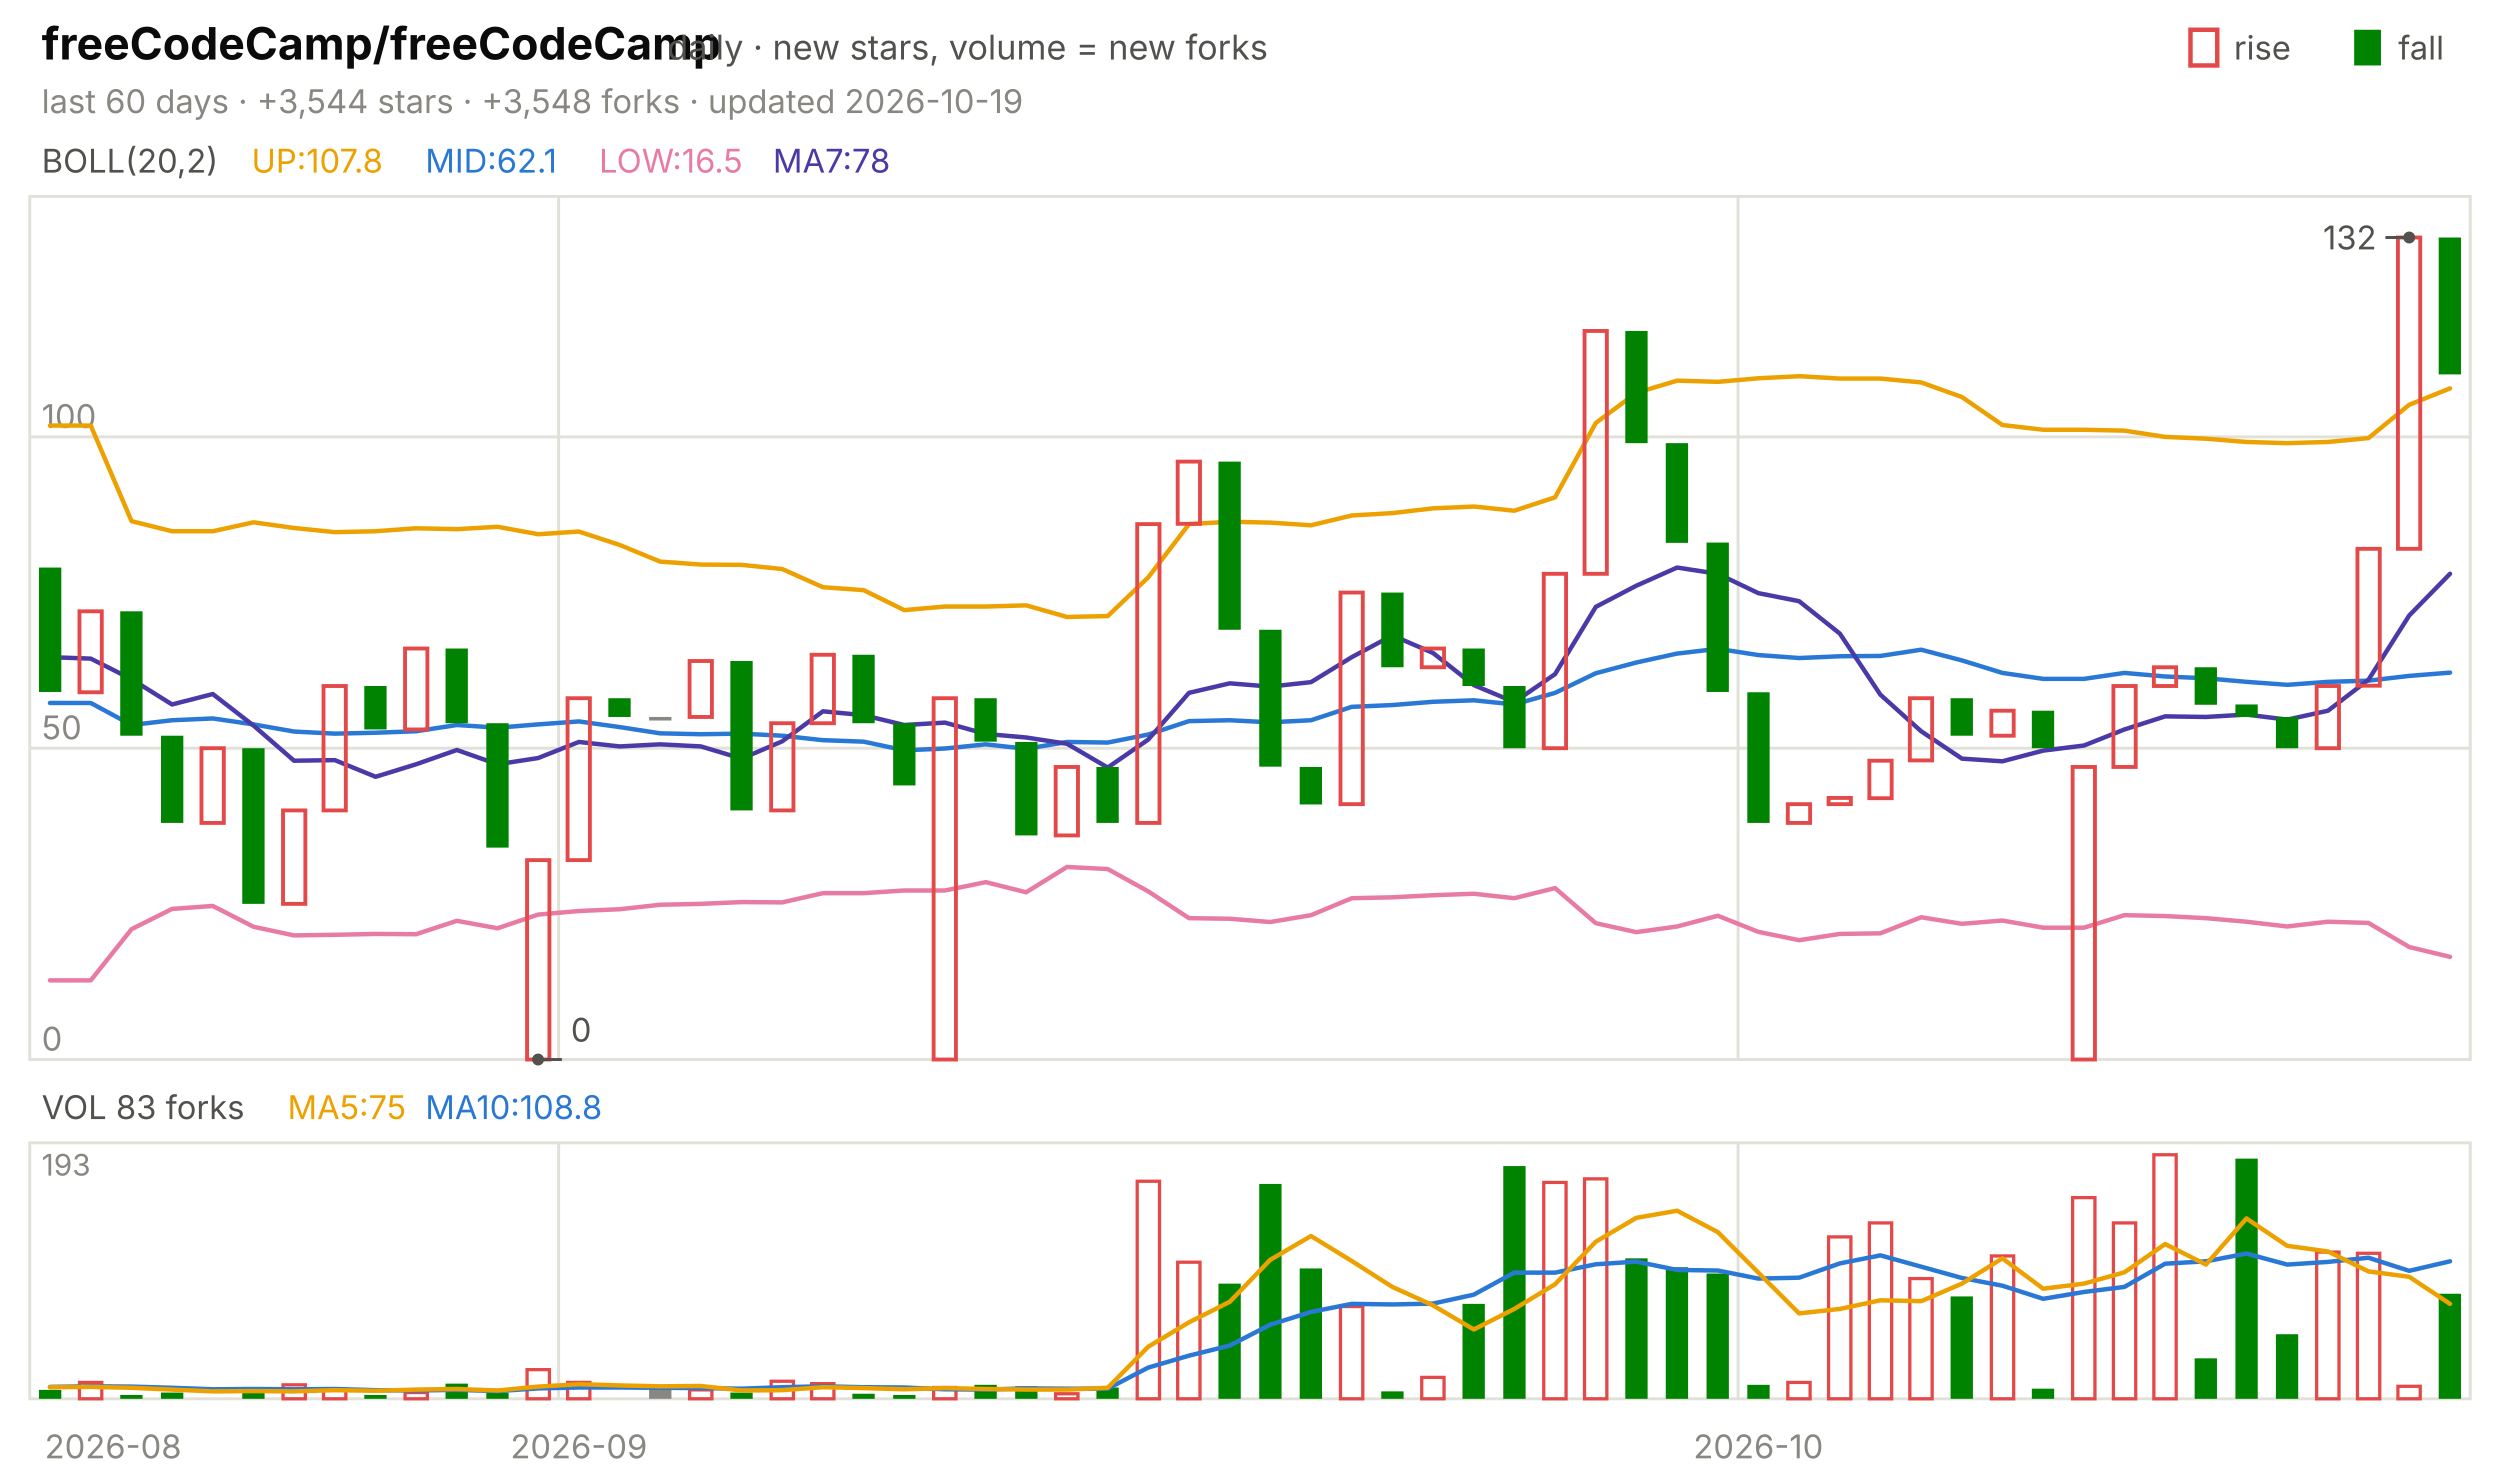
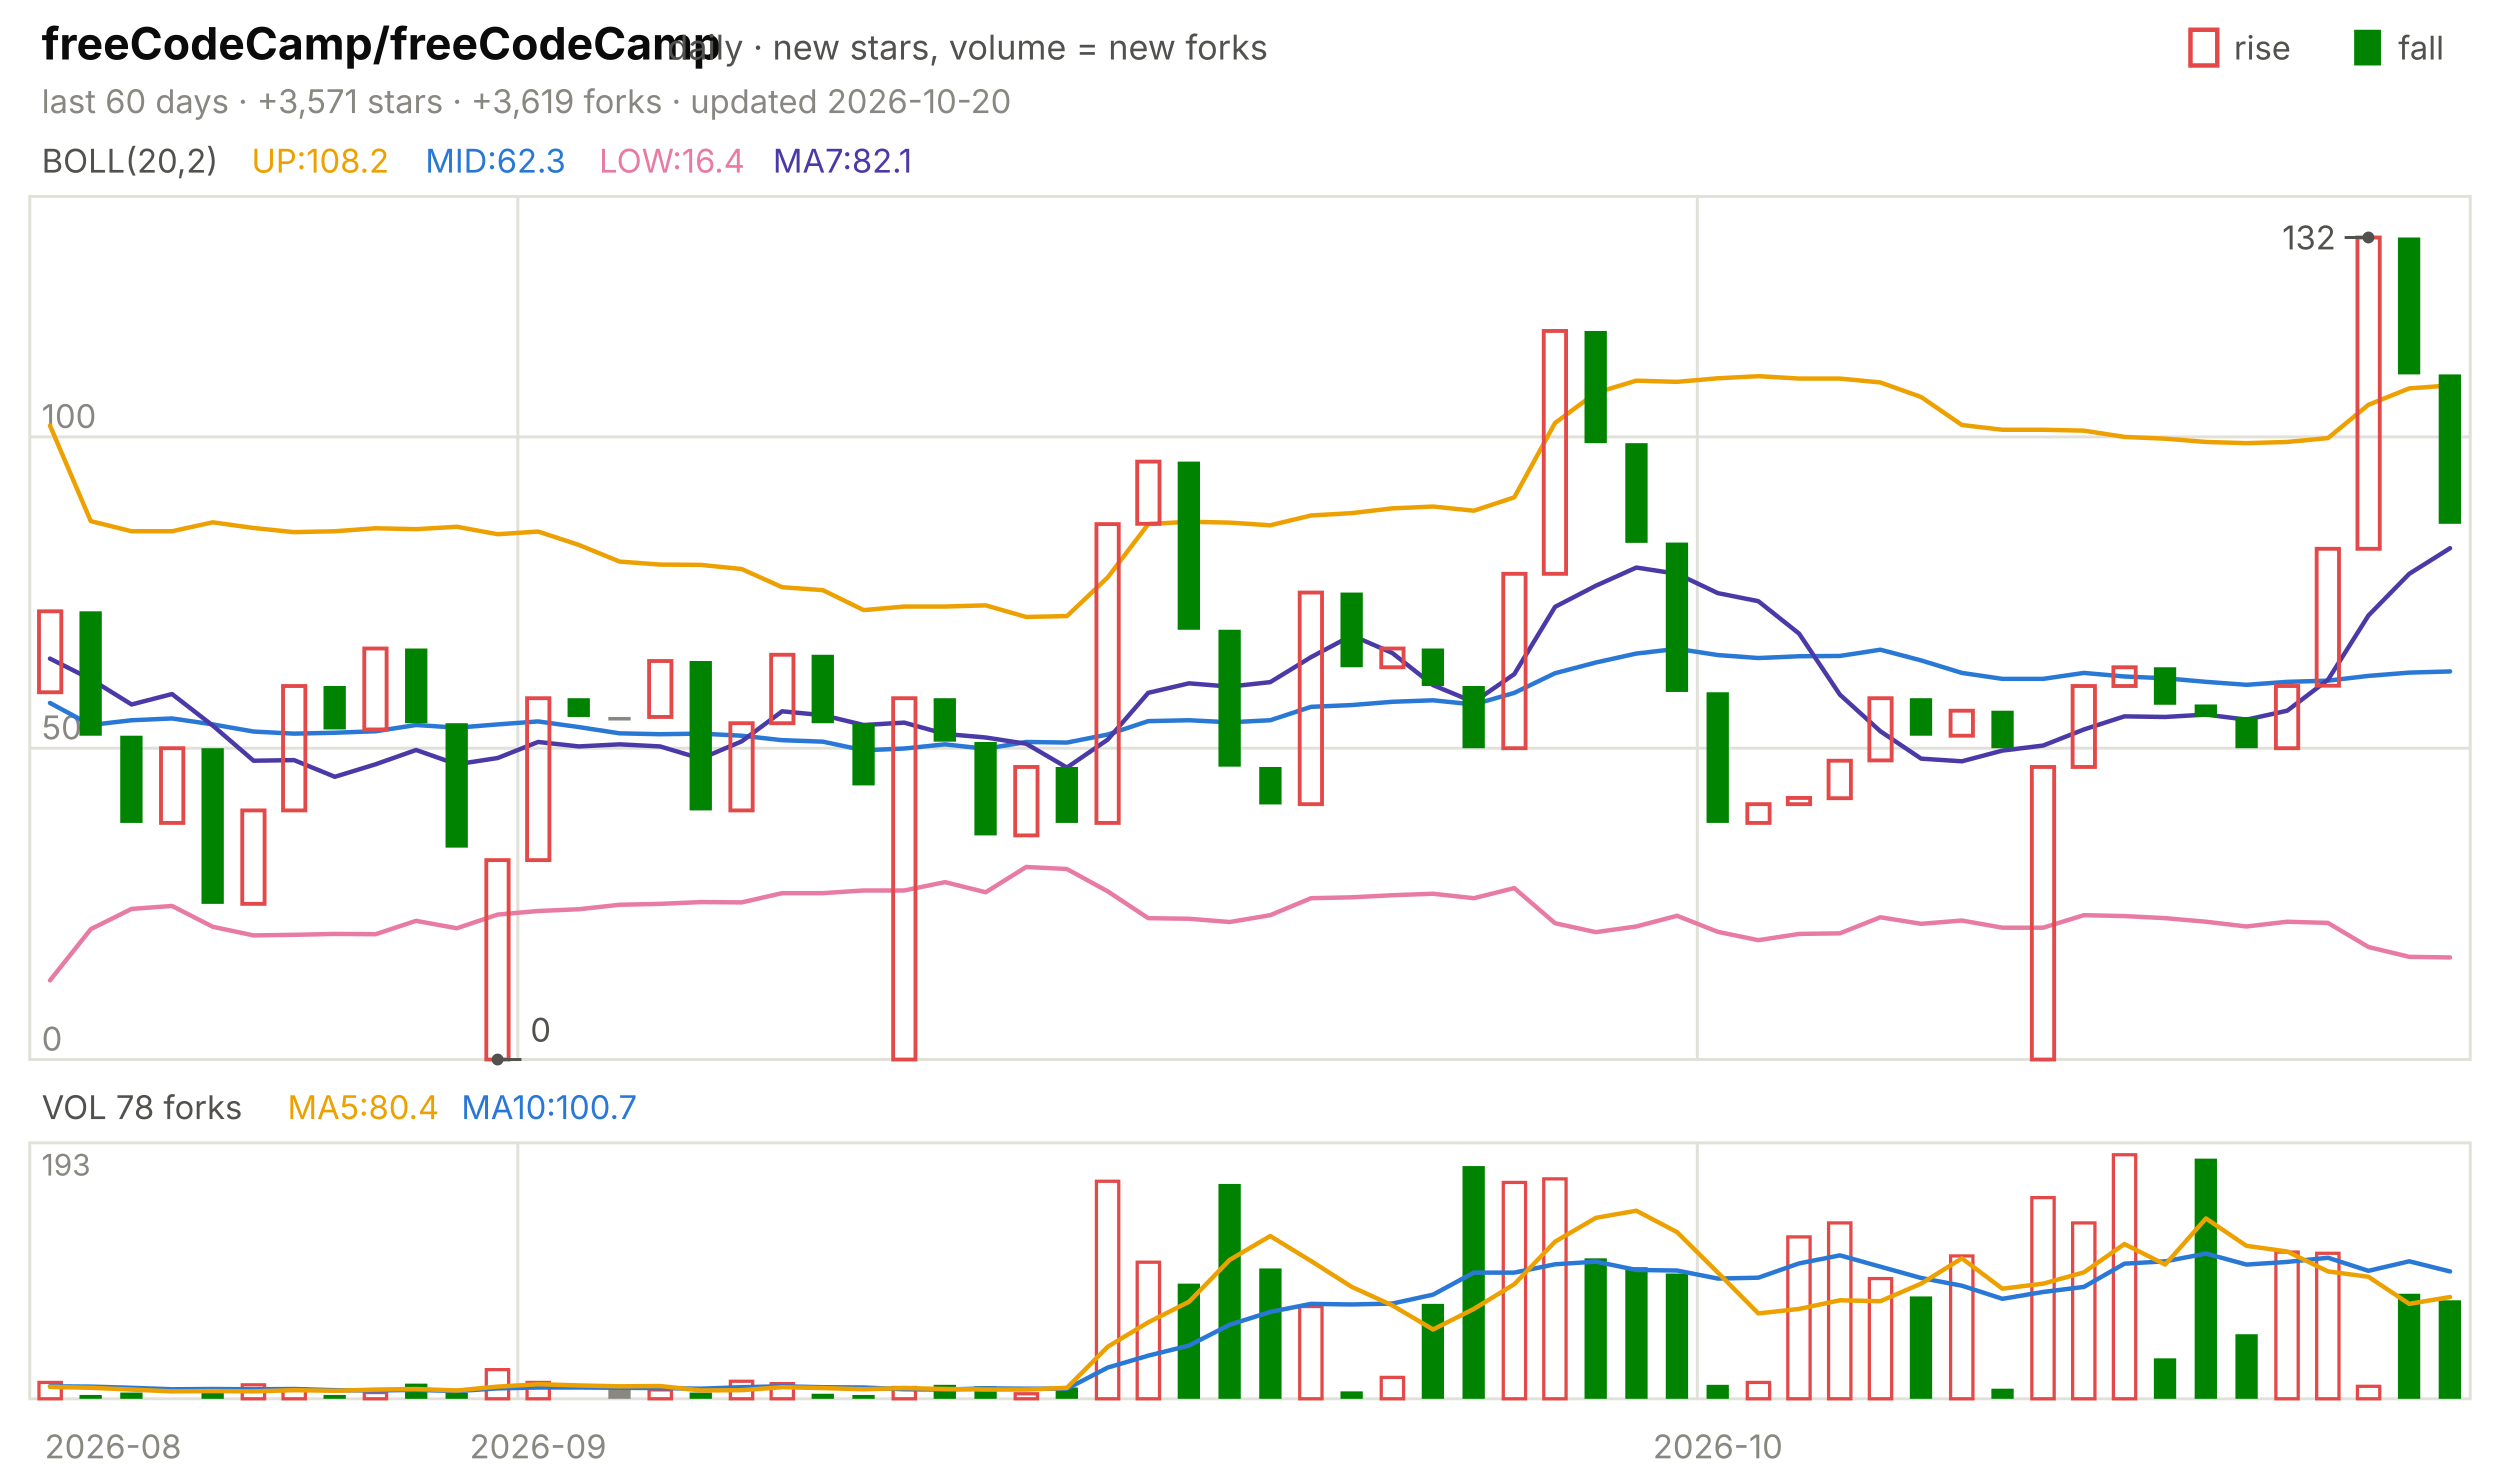
<svg xmlns="http://www.w3.org/2000/svg" viewBox="0 0 840 496" width="840" height="496" font-family="-apple-system,'Segoe UI',system-ui,sans-serif" role="img" aria-label="freeCodeCamp/freeCodeCamp candlestick chart">
  <text x="14.0" y="20.0" font-size="15" fill="#0b0b0b" font-weight="650">freeCodeCamp/freeCodeCamp</text>
  <text x="224.2" y="20.0" font-size="11.5" fill="#52514e">daily · new stars, volume = new forks</text>
  <text x="805.8" y="20.0" font-size="11.0" fill="#52514e">fall</text>
  <rect x="791" y="10" width="9" height="12" fill="#008300" />
  <text x="750.6" y="20.0" font-size="11.0" fill="#52514e">rise</text>
  <rect x="736" y="10" width="9" height="12" fill="none" stroke="#e34948" stroke-width="1.5" />
-   <text x="14.0" y="38.0" font-size="11.0" fill="#898781">last 60 days · +3,544 stars · +3,548 forks · updated 2026-10-19</text>
+   <text x="14.0" y="38.0" font-size="11.0" fill="#898781">last 60 days · +3,571 stars · +3,619 forks · updated 2026-10-20</text>
  <rect x="10" y="66" width="820" height="290" fill="none" stroke="#e1e0d9" />
  <rect x="10" y="384" width="820" height="86" fill="none" stroke="#e1e0d9" />
  <text x="38.0" y="490.0" font-size="11.0" fill="#898781" text-anchor="middle">2026-08</text>
-   <line x1="187.7" y1="66.0" x2="187.7" y2="356.0" stroke="#e1e0d9" stroke-width="1.0" />
-   <line x1="187.7" y1="384.0" x2="187.7" y2="470.0" stroke="#e1e0d9" stroke-width="1.0" />
-   <text x="194.5" y="490.0" font-size="11.0" fill="#898781" text-anchor="middle">2026-09</text>
-   <line x1="584.0" y1="66.0" x2="584.0" y2="356.0" stroke="#e1e0d9" stroke-width="1.0" />
-   <line x1="584.0" y1="384.0" x2="584.0" y2="470.0" stroke="#e1e0d9" stroke-width="1.0" />
-   <text x="590.8" y="490.0" font-size="11.0" fill="#898781" text-anchor="middle">2026-10</text>
+   <line x1="174.0" y1="66.0" x2="174.0" y2="356.0" stroke="#e1e0d9" stroke-width="1.0" />
+   <line x1="174.0" y1="384.0" x2="174.0" y2="470.0" stroke="#e1e0d9" stroke-width="1.0" />
+   <text x="180.8" y="490.0" font-size="11.0" fill="#898781" text-anchor="middle">2026-09</text>
+   <line x1="570.3" y1="66.0" x2="570.3" y2="356.0" stroke="#e1e0d9" stroke-width="1.0" />
+   <line x1="570.3" y1="384.0" x2="570.3" y2="470.0" stroke="#e1e0d9" stroke-width="1.0" />
+   <text x="577.2" y="490.0" font-size="11.0" fill="#898781" text-anchor="middle">2026-10</text>
  <text x="14.0" y="58.0" font-size="11.0" fill="#52514e">BOLL(20,2)</text>
-   <text x="84.5" y="58.0" font-size="11.0" fill="#eda100">UP:107.8</text>
-   <text x="142.9" y="58.0" font-size="11.0" fill="#2a78d6">MID:62.1</text>
-   <text x="201.3" y="58.0" font-size="11.0" fill="#e87ba4">LOW:16.5</text>
-   <text x="259.7" y="58.0" font-size="11.0" fill="#4a3aa7">MA7:78</text>
+   <text x="84.5" y="58.0" font-size="11.0" fill="#eda100">UP:108.2</text>
+   <text x="142.9" y="58.0" font-size="11.0" fill="#2a78d6">MID:62.3</text>
+   <text x="201.3" y="58.0" font-size="11.0" fill="#e87ba4">LOW:16.4</text>
+   <text x="259.7" y="58.0" font-size="11.0" fill="#4a3aa7">MA7:82.1</text>
  <line x1="10.0" y1="356.0" x2="830.0" y2="356.0" stroke="#e1e0d9" stroke-width="1.0" />
  <text x="14.0" y="353.0" font-size="11.0" fill="#898781">0</text>
  <line x1="10.0" y1="251.4" x2="830.0" y2="251.4" stroke="#e1e0d9" stroke-width="1.0" />
  <text x="14.0" y="248.4" font-size="11.0" fill="#898781">50</text>
  <line x1="10.0" y1="146.8" x2="830.0" y2="146.8" stroke="#e1e0d9" stroke-width="1.0" />
  <text x="14.0" y="143.8" font-size="11.0" fill="#898781">100</text>
-   <polyline points="16.8,143.0 30.5,143.0 44.2,175.1 57.8,178.5 71.5,178.5 85.2,175.5 98.8,177.4 112.5,178.8 126.2,178.5 139.8,177.5 153.5,177.8 167.2,177.0 180.8,179.5 194.5,178.6 208.2,183.1 221.8,188.7 235.5,189.7 249.2,189.8 262.8,191.2 276.5,197.3 290.2,198.3 303.8,205.0 317.5,203.8 331.2,203.8 344.8,203.4 358.5,207.3 372.2,207.0 385.8,194.0 399.5,176.1 413.2,175.3 426.8,175.6 440.5,176.5 454.2,173.2 467.8,172.4 481.5,170.8 495.2,170.2 508.8,171.6 522.5,167.1 536.2,142.1 549.8,132.0 563.5,127.9 577.2,128.3 590.8,127.1 604.5,126.4 618.2,127.2 631.8,127.2 645.5,128.5 659.2,133.4 672.8,142.8 686.5,144.4 700.2,144.4 713.8,144.7 727.5,146.8 741.2,147.4 754.8,148.5 768.5,148.9 782.2,148.5 795.8,147.2 809.5,136.0 823.2,130.5" fill="none" stroke="#eda100" stroke-width="1.5" stroke-linejoin="round" stroke-linecap="round" />
-   <polyline points="16.8,236.2 30.5,236.2 44.2,243.6 57.8,242.0 71.5,241.4 85.2,243.4 98.8,245.8 112.5,246.5 126.2,246.2 139.8,245.7 153.5,243.6 167.2,244.5 180.8,243.4 194.5,242.4 208.2,244.3 221.8,246.4 235.5,246.7 249.2,246.5 262.8,247.2 276.5,248.7 290.2,249.2 303.8,252.1 317.5,251.5 331.2,250.1 344.8,251.6 358.5,249.3 372.2,249.5 385.8,246.8 399.5,242.3 413.2,242.0 426.8,242.7 440.5,242.0 454.2,237.5 467.8,236.9 481.5,235.8 495.2,235.3 508.8,236.7 522.5,232.8 536.2,226.2 549.8,222.6 563.5,219.6 577.2,218.0 590.8,220.1 604.5,221.1 618.2,220.5 631.8,220.4 645.5,218.3 659.2,221.9 672.8,226.1 686.5,228.1 700.2,228.1 713.8,226.1 727.5,227.3 741.2,227.9 754.8,229.1 768.5,230.1 782.2,229.1 795.8,228.7 809.5,227.1 823.2,226.0" fill="none" stroke="#2a78d6" stroke-width="1.5" stroke-linejoin="round" stroke-linecap="round" />
-   <polyline points="16.8,329.4 30.5,329.4 44.2,312.2 57.8,305.4 71.5,304.4 85.2,311.4 98.8,314.3 112.5,314.1 126.2,313.8 139.8,313.9 153.5,309.4 167.2,311.9 180.8,307.3 194.5,306.1 208.2,305.5 221.8,304.0 235.5,303.7 249.2,303.1 262.8,303.2 276.5,300.1 290.2,300.1 303.8,299.2 317.5,299.2 331.2,296.4 344.8,299.8 358.5,291.3 372.2,292.0 385.8,299.5 399.5,308.5 413.2,308.7 426.8,309.8 440.5,307.5 454.2,301.8 467.8,301.5 481.5,300.8 495.2,300.3 508.8,301.8 522.5,298.4 536.2,310.2 549.8,313.2 563.5,311.3 577.2,307.7 590.8,313.1 604.5,315.9 618.2,313.8 631.8,313.6 645.5,308.2 659.2,310.4 672.8,309.3 686.5,311.7 700.2,311.7 713.8,307.5 727.5,307.8 741.2,308.5 754.8,309.7 768.5,311.3 782.2,309.7 795.8,310.1 809.5,318.2 823.2,321.5" fill="none" stroke="#e87ba4" stroke-width="1.5" stroke-linejoin="round" stroke-linecap="round" />
-   <polyline points="16.8,220.8 30.5,221.3 44.2,228.2 57.8,236.7 71.5,233.2 85.2,243.8 98.8,255.6 112.5,255.4 126.2,261.0 139.8,256.8 153.5,252.0 167.2,256.8 180.8,254.7 194.5,249.3 208.2,250.8 221.8,250.1 235.5,250.8 249.2,254.9 262.8,249.1 276.5,239.0 290.2,240.3 303.8,243.6 317.5,242.8 331.2,246.6 344.8,247.8 358.5,249.9 372.2,257.9 385.8,248.5 399.5,232.8 413.2,229.6 426.8,230.7 440.5,229.2 454.2,220.8 467.8,213.5 481.5,219.4 495.2,230.2 508.8,235.9 522.5,226.5 536.2,203.9 549.8,196.8 563.5,190.7 577.2,192.8 590.8,199.3 604.5,202.0 618.2,212.9 631.8,233.4 645.5,245.7 659.2,254.9 672.8,255.8 686.5,252.2 700.2,250.5 713.8,245.1 727.5,240.7 741.2,240.9 754.8,240.1 768.5,241.8 782.2,238.8 795.8,228.4 809.5,206.8 823.2,192.8" fill="none" stroke="#4a3aa7" stroke-width="1.5" stroke-linejoin="round" stroke-linecap="round" />
-   <rect x="13.1" y="190.7" width="7.5" height="41.8" fill="#008300" />
-   <rect x="26.7" y="205.4" width="7.5" height="27.2" fill="none" stroke="#e34948" stroke-width="1.3" />
-   <rect x="40.4" y="205.4" width="7.5" height="41.8" fill="#008300" />
-   <rect x="54.1" y="247.2" width="7.5" height="29.3" fill="#008300" />
-   <rect x="67.7" y="251.4" width="7.5" height="25.1" fill="none" stroke="#e34948" stroke-width="1.3" />
-   <rect x="81.4" y="251.4" width="7.5" height="52.3" fill="#008300" />
-   <rect x="95.1" y="272.3" width="7.5" height="31.4" fill="none" stroke="#e34948" stroke-width="1.3" />
-   <rect x="108.7" y="230.5" width="7.5" height="41.8" fill="none" stroke="#e34948" stroke-width="1.3" />
-   <rect x="122.4" y="230.5" width="7.5" height="14.6" fill="#008300" />
-   <rect x="136.1" y="217.9" width="7.5" height="27.2" fill="none" stroke="#e34948" stroke-width="1.3" />
-   <rect x="149.7" y="217.9" width="7.5" height="25.1" fill="#008300" />
-   <rect x="163.4" y="243.0" width="7.5" height="41.8" fill="#008300" />
-   <rect x="177.1" y="289.0" width="7.5" height="67.0" fill="none" stroke="#e34948" stroke-width="1.3" />
-   <rect x="190.7" y="234.6" width="7.5" height="54.4" fill="none" stroke="#e34948" stroke-width="1.3" />
-   <rect x="204.4" y="234.6" width="7.5" height="6.3" fill="#008300" />
-   <rect x="218.1" y="240.9" width="7.5" height="1.2" fill="#898781" />
-   <rect x="231.7" y="222.1" width="7.5" height="18.8" fill="none" stroke="#e34948" stroke-width="1.3" />
-   <rect x="245.4" y="222.1" width="7.5" height="50.2" fill="#008300" />
-   <rect x="259.1" y="243.0" width="7.5" height="29.3" fill="none" stroke="#e34948" stroke-width="1.3" />
-   <rect x="272.7" y="220.0" width="7.5" height="23.0" fill="none" stroke="#e34948" stroke-width="1.3" />
-   <rect x="286.4" y="220.0" width="7.5" height="23.0" fill="#008300" />
-   <rect x="300.1" y="243.0" width="7.5" height="20.9" fill="#008300" />
-   <rect x="313.7" y="234.6" width="7.5" height="121.4" fill="none" stroke="#e34948" stroke-width="1.3" />
-   <rect x="327.4" y="234.6" width="7.5" height="14.6" fill="#008300" />
-   <rect x="341.1" y="249.3" width="7.5" height="31.4" fill="#008300" />
-   <rect x="354.7" y="257.7" width="7.5" height="23.0" fill="none" stroke="#e34948" stroke-width="1.3" />
-   <rect x="368.4" y="257.7" width="7.5" height="18.8" fill="#008300" />
-   <rect x="382.1" y="176.1" width="7.5" height="100.4" fill="none" stroke="#e34948" stroke-width="1.3" />
-   <rect x="395.7" y="155.1" width="7.5" height="20.9" fill="none" stroke="#e34948" stroke-width="1.3" />
-   <rect x="409.4" y="155.1" width="7.5" height="56.5" fill="#008300" />
-   <rect x="423.1" y="211.6" width="7.5" height="46.0" fill="#008300" />
-   <rect x="436.7" y="257.7" width="7.5" height="12.6" fill="#008300" />
-   <rect x="450.4" y="199.1" width="7.5" height="71.1" fill="none" stroke="#e34948" stroke-width="1.3" />
-   <rect x="464.1" y="199.1" width="7.5" height="25.1" fill="#008300" />
-   <rect x="477.7" y="217.9" width="7.5" height="6.3" fill="none" stroke="#e34948" stroke-width="1.3" />
-   <rect x="491.4" y="217.9" width="7.5" height="12.6" fill="#008300" />
-   <rect x="505.1" y="230.5" width="7.5" height="20.9" fill="#008300" />
-   <rect x="518.7" y="192.8" width="7.5" height="58.6" fill="none" stroke="#e34948" stroke-width="1.3" />
-   <rect x="532.4" y="111.2" width="7.5" height="81.6" fill="none" stroke="#e34948" stroke-width="1.3" />
-   <rect x="546.1" y="111.2" width="7.5" height="37.7" fill="#008300" />
-   <rect x="559.7" y="148.9" width="7.5" height="33.5" fill="#008300" />
-   <rect x="573.4" y="182.3" width="7.5" height="50.2" fill="#008300" />
-   <rect x="587.1" y="232.6" width="7.5" height="43.9" fill="#008300" />
-   <rect x="600.7" y="270.2" width="7.5" height="6.3" fill="none" stroke="#e34948" stroke-width="1.3" />
-   <rect x="614.4" y="268.1" width="7.5" height="2.1" fill="none" stroke="#e34948" stroke-width="1.3" />
-   <rect x="628.1" y="255.6" width="7.5" height="12.6" fill="none" stroke="#e34948" stroke-width="1.3" />
-   <rect x="641.7" y="234.6" width="7.5" height="20.9" fill="none" stroke="#e34948" stroke-width="1.3" />
-   <rect x="655.4" y="234.6" width="7.5" height="12.6" fill="#008300" />
-   <rect x="669.1" y="238.8" width="7.5" height="8.4" fill="none" stroke="#e34948" stroke-width="1.3" />
-   <rect x="682.7" y="238.8" width="7.5" height="12.6" fill="#008300" />
-   <rect x="696.4" y="257.7" width="7.5" height="98.3" fill="none" stroke="#e34948" stroke-width="1.3" />
-   <rect x="710.1" y="230.5" width="7.5" height="27.2" fill="none" stroke="#e34948" stroke-width="1.3" />
-   <rect x="723.7" y="224.2" width="7.5" height="6.3" fill="none" stroke="#e34948" stroke-width="1.3" />
-   <rect x="737.4" y="224.2" width="7.5" height="12.6" fill="#008300" />
-   <rect x="751.1" y="236.7" width="7.5" height="4.2" fill="#008300" />
-   <rect x="764.7" y="240.9" width="7.5" height="10.5" fill="#008300" />
-   <rect x="778.4" y="230.5" width="7.5" height="20.9" fill="none" stroke="#e34948" stroke-width="1.3" />
-   <rect x="792.1" y="184.4" width="7.5" height="46.0" fill="none" stroke="#e34948" stroke-width="1.3" />
-   <rect x="805.7" y="79.8" width="7.5" height="104.6" fill="none" stroke="#e34948" stroke-width="1.3" />
-   <rect x="819.4" y="79.8" width="7.5" height="46.0" fill="#008300" />
-   <circle cx="809.5" cy="79.8" r="2" fill="#52514e" />
-   <line x1="809.5" y1="79.8" x2="801.5" y2="79.8" stroke="#52514e" stroke-width="1.0" />
-   <text x="798.5" y="83.8" font-size="11.0" fill="#52514e" text-anchor="end">132</text>
-   <circle cx="180.8" cy="356.0" r="2" fill="#52514e" />
-   <line x1="180.8" y1="356.0" x2="188.8" y2="356.0" stroke="#52514e" stroke-width="1.0" />
-   <text x="191.8" y="350.0" font-size="11.0" fill="#52514e">0</text>
-   <text x="14.0" y="376.0" font-size="11.0" fill="#52514e">VOL 83 forks</text>
-   <text x="96.6" y="376.0" font-size="11.0" fill="#eda100">MA5:75</text>
-   <text x="142.9" y="376.0" font-size="11.0" fill="#2a78d6">MA10:108.8</text>
+   <polyline points="16.8,143.0 30.5,175.1 44.2,178.5 57.8,178.5 71.5,175.5 85.2,177.4 98.8,178.8 112.5,178.5 126.2,177.5 139.8,177.8 153.5,177.0 167.2,179.5 180.8,178.6 194.5,183.1 208.2,188.7 221.8,189.7 235.5,189.8 249.2,191.2 262.8,197.3 276.5,198.3 290.2,205.0 303.8,203.8 317.5,203.8 331.2,203.4 344.8,207.3 358.5,207.0 372.2,194.0 385.8,176.1 399.5,175.3 413.2,175.6 426.8,176.5 440.5,173.2 454.2,172.4 467.8,170.8 481.5,170.2 495.2,171.6 508.8,167.1 522.5,142.1 536.2,132.0 549.8,127.9 563.5,128.3 577.2,127.1 590.8,126.4 604.5,127.2 618.2,127.2 631.8,128.5 645.5,133.4 659.2,142.8 672.8,144.4 686.5,144.4 700.2,144.7 713.8,146.8 727.5,147.4 741.2,148.5 754.8,148.9 768.5,148.5 782.2,147.2 795.8,136.0 809.5,130.5 823.2,129.5" fill="none" stroke="#eda100" stroke-width="1.5" stroke-linejoin="round" stroke-linecap="round" />
+   <polyline points="16.8,236.2 30.5,243.6 44.2,242.0 57.8,241.4 71.5,243.4 85.2,245.8 98.8,246.5 112.5,246.2 126.2,245.7 139.8,243.6 153.5,244.5 167.2,243.4 180.8,242.4 194.5,244.3 208.2,246.4 221.8,246.7 235.5,246.5 249.2,247.2 262.8,248.7 276.5,249.2 290.2,252.1 303.8,251.5 317.5,250.1 331.2,251.6 344.8,249.3 358.5,249.5 372.2,246.8 385.8,242.3 399.5,242.0 413.2,242.7 426.8,242.0 440.5,237.5 454.2,236.9 467.8,235.8 481.5,235.3 495.2,236.7 508.8,232.8 522.5,226.2 536.2,222.6 549.8,219.6 563.5,218.0 577.2,220.1 590.8,221.1 604.5,220.5 618.2,220.4 631.8,218.3 645.5,221.9 659.2,226.1 672.8,228.1 686.5,228.1 700.2,226.1 713.8,227.3 727.5,227.9 741.2,229.1 754.8,230.1 768.5,229.1 782.2,228.7 795.8,227.1 809.5,226.0 823.2,225.6" fill="none" stroke="#2a78d6" stroke-width="1.5" stroke-linejoin="round" stroke-linecap="round" />
+   <polyline points="16.8,329.4 30.5,312.2 44.2,305.4 57.8,304.4 71.5,311.4 85.2,314.3 98.8,314.1 112.5,313.8 126.2,313.9 139.8,309.4 153.5,311.9 167.2,307.3 180.8,306.1 194.5,305.5 208.2,304.0 221.8,303.7 235.5,303.1 249.2,303.2 262.8,300.1 276.5,300.1 290.2,299.2 303.8,299.2 317.5,296.4 331.2,299.8 344.8,291.3 358.5,292.0 372.2,299.5 385.8,308.5 399.5,308.7 413.2,309.8 426.8,307.5 440.5,301.8 454.2,301.5 467.8,300.8 481.5,300.3 495.2,301.8 508.8,298.4 522.5,310.2 536.2,313.2 549.8,311.3 563.5,307.7 577.2,313.1 590.8,315.9 604.5,313.8 618.2,313.6 631.8,308.2 645.5,310.4 659.2,309.3 672.8,311.7 686.5,311.7 700.2,307.5 713.8,307.8 727.5,308.5 741.2,309.7 754.8,311.3 768.5,309.7 782.2,310.1 795.8,318.2 809.5,321.5 823.2,321.7" fill="none" stroke="#e87ba4" stroke-width="1.5" stroke-linejoin="round" stroke-linecap="round" />
+   <polyline points="16.8,221.3 30.5,228.2 44.2,236.7 57.8,233.2 71.5,243.8 85.2,255.6 98.8,255.4 112.5,261.0 126.2,256.8 139.8,252.0 153.5,256.8 167.2,254.7 180.8,249.3 194.5,250.8 208.2,250.1 221.8,250.8 235.5,254.9 249.2,249.1 262.8,239.0 276.5,240.3 290.2,243.6 303.8,242.8 317.5,246.6 331.2,247.8 344.8,249.9 358.5,257.9 372.2,248.5 385.8,232.8 399.5,229.6 413.2,230.7 426.8,229.2 440.5,220.8 454.2,213.5 467.8,219.4 481.5,230.2 495.2,235.9 508.8,226.5 522.5,203.9 536.2,196.8 549.8,190.7 563.5,192.8 577.2,199.3 590.8,202.0 604.5,212.9 618.2,233.4 631.8,245.7 645.5,254.9 659.2,255.8 672.8,252.2 686.5,250.5 700.2,245.1 713.8,240.7 727.5,240.9 741.2,240.1 754.8,241.8 768.5,238.8 782.2,228.4 795.8,206.8 809.5,192.8 823.2,184.2" fill="none" stroke="#4a3aa7" stroke-width="1.5" stroke-linejoin="round" stroke-linecap="round" />
+   <rect x="13.1" y="205.4" width="7.5" height="27.2" fill="none" stroke="#e34948" stroke-width="1.3" />
+   <rect x="26.7" y="205.4" width="7.5" height="41.8" fill="#008300" />
+   <rect x="40.4" y="247.2" width="7.5" height="29.3" fill="#008300" />
+   <rect x="54.1" y="251.4" width="7.5" height="25.1" fill="none" stroke="#e34948" stroke-width="1.3" />
+   <rect x="67.7" y="251.4" width="7.5" height="52.3" fill="#008300" />
+   <rect x="81.4" y="272.3" width="7.5" height="31.4" fill="none" stroke="#e34948" stroke-width="1.3" />
+   <rect x="95.1" y="230.5" width="7.5" height="41.8" fill="none" stroke="#e34948" stroke-width="1.3" />
+   <rect x="108.7" y="230.5" width="7.5" height="14.6" fill="#008300" />
+   <rect x="122.4" y="217.9" width="7.5" height="27.2" fill="none" stroke="#e34948" stroke-width="1.3" />
+   <rect x="136.1" y="217.9" width="7.5" height="25.1" fill="#008300" />
+   <rect x="149.7" y="243.0" width="7.5" height="41.8" fill="#008300" />
+   <rect x="163.4" y="289.0" width="7.5" height="67.0" fill="none" stroke="#e34948" stroke-width="1.3" />
+   <rect x="177.1" y="234.6" width="7.5" height="54.4" fill="none" stroke="#e34948" stroke-width="1.3" />
+   <rect x="190.7" y="234.6" width="7.5" height="6.3" fill="#008300" />
+   <rect x="204.4" y="240.9" width="7.5" height="1.2" fill="#898781" />
+   <rect x="218.1" y="222.1" width="7.5" height="18.8" fill="none" stroke="#e34948" stroke-width="1.3" />
+   <rect x="231.7" y="222.1" width="7.5" height="50.2" fill="#008300" />
+   <rect x="245.4" y="243.0" width="7.5" height="29.3" fill="none" stroke="#e34948" stroke-width="1.3" />
+   <rect x="259.1" y="220.0" width="7.5" height="23.0" fill="none" stroke="#e34948" stroke-width="1.3" />
+   <rect x="272.7" y="220.0" width="7.5" height="23.0" fill="#008300" />
+   <rect x="286.4" y="243.0" width="7.5" height="20.9" fill="#008300" />
+   <rect x="300.1" y="234.6" width="7.5" height="121.4" fill="none" stroke="#e34948" stroke-width="1.3" />
+   <rect x="313.7" y="234.6" width="7.5" height="14.6" fill="#008300" />
+   <rect x="327.4" y="249.3" width="7.5" height="31.4" fill="#008300" />
+   <rect x="341.1" y="257.7" width="7.5" height="23.0" fill="none" stroke="#e34948" stroke-width="1.3" />
+   <rect x="354.7" y="257.7" width="7.5" height="18.8" fill="#008300" />
+   <rect x="368.4" y="176.1" width="7.5" height="100.4" fill="none" stroke="#e34948" stroke-width="1.3" />
+   <rect x="382.1" y="155.1" width="7.5" height="20.9" fill="none" stroke="#e34948" stroke-width="1.3" />
+   <rect x="395.7" y="155.1" width="7.5" height="56.5" fill="#008300" />
+   <rect x="409.4" y="211.6" width="7.5" height="46.0" fill="#008300" />
+   <rect x="423.1" y="257.7" width="7.5" height="12.6" fill="#008300" />
+   <rect x="436.7" y="199.1" width="7.5" height="71.1" fill="none" stroke="#e34948" stroke-width="1.3" />
+   <rect x="450.4" y="199.1" width="7.5" height="25.1" fill="#008300" />
+   <rect x="464.1" y="217.9" width="7.5" height="6.3" fill="none" stroke="#e34948" stroke-width="1.3" />
+   <rect x="477.7" y="217.9" width="7.5" height="12.6" fill="#008300" />
+   <rect x="491.4" y="230.5" width="7.5" height="20.9" fill="#008300" />
+   <rect x="505.1" y="192.8" width="7.5" height="58.6" fill="none" stroke="#e34948" stroke-width="1.3" />
+   <rect x="518.7" y="111.2" width="7.5" height="81.6" fill="none" stroke="#e34948" stroke-width="1.3" />
+   <rect x="532.4" y="111.2" width="7.5" height="37.7" fill="#008300" />
+   <rect x="546.1" y="148.9" width="7.5" height="33.5" fill="#008300" />
+   <rect x="559.7" y="182.3" width="7.5" height="50.2" fill="#008300" />
+   <rect x="573.4" y="232.6" width="7.5" height="43.9" fill="#008300" />
+   <rect x="587.1" y="270.2" width="7.5" height="6.3" fill="none" stroke="#e34948" stroke-width="1.3" />
+   <rect x="600.7" y="268.1" width="7.5" height="2.1" fill="none" stroke="#e34948" stroke-width="1.3" />
+   <rect x="614.4" y="255.6" width="7.5" height="12.6" fill="none" stroke="#e34948" stroke-width="1.3" />
+   <rect x="628.1" y="234.6" width="7.5" height="20.9" fill="none" stroke="#e34948" stroke-width="1.3" />
+   <rect x="641.7" y="234.6" width="7.5" height="12.6" fill="#008300" />
+   <rect x="655.4" y="238.8" width="7.5" height="8.4" fill="none" stroke="#e34948" stroke-width="1.3" />
+   <rect x="669.1" y="238.8" width="7.5" height="12.6" fill="#008300" />
+   <rect x="682.7" y="257.7" width="7.5" height="98.3" fill="none" stroke="#e34948" stroke-width="1.3" />
+   <rect x="696.4" y="230.5" width="7.5" height="27.2" fill="none" stroke="#e34948" stroke-width="1.3" />
+   <rect x="710.1" y="224.2" width="7.5" height="6.3" fill="none" stroke="#e34948" stroke-width="1.3" />
+   <rect x="723.7" y="224.2" width="7.5" height="12.6" fill="#008300" />
+   <rect x="737.4" y="236.7" width="7.5" height="4.2" fill="#008300" />
+   <rect x="751.1" y="240.9" width="7.5" height="10.5" fill="#008300" />
+   <rect x="764.7" y="230.5" width="7.5" height="20.9" fill="none" stroke="#e34948" stroke-width="1.3" />
+   <rect x="778.4" y="184.4" width="7.5" height="46.0" fill="none" stroke="#e34948" stroke-width="1.3" />
+   <rect x="792.1" y="79.8" width="7.5" height="104.6" fill="none" stroke="#e34948" stroke-width="1.3" />
+   <rect x="805.7" y="79.8" width="7.5" height="46.0" fill="#008300" />
+   <rect x="819.4" y="125.8" width="7.5" height="50.2" fill="#008300" />
+   <circle cx="795.8" cy="79.8" r="2" fill="#52514e" />
+   <line x1="795.8" y1="79.8" x2="787.8" y2="79.8" stroke="#52514e" stroke-width="1.0" />
+   <text x="784.8" y="83.8" font-size="11.0" fill="#52514e" text-anchor="end">132</text>
+   <circle cx="167.2" cy="356.0" r="2" fill="#52514e" />
+   <line x1="167.2" y1="356.0" x2="175.2" y2="356.0" stroke="#52514e" stroke-width="1.0" />
+   <text x="178.2" y="350.0" font-size="11.0" fill="#52514e">0</text>
+   <text x="14.0" y="376.0" font-size="11.0" fill="#52514e">VOL 78 forks</text>
+   <text x="96.6" y="376.0" font-size="11.0" fill="#eda100">MA5:80.4</text>
+   <text x="155.0" y="376.0" font-size="11.0" fill="#2a78d6">MA10:100.7</text>
  <text x="14.0" y="395.0" font-size="10" fill="#898781">193</text>
-   <rect x="13.1" y="467.0" width="7.5" height="3.0" fill="#008300" />
-   <rect x="26.7" y="464.5" width="7.5" height="5.5" fill="none" stroke="#e34948" stroke-width="1.1" />
-   <rect x="40.4" y="468.7" width="7.5" height="1.3" fill="#008300" />
-   <rect x="54.1" y="467.9" width="7.5" height="2.1" fill="#008300" />
-   <rect x="81.4" y="466.2" width="7.5" height="3.8" fill="#008300" />
-   <rect x="95.1" y="465.3" width="7.5" height="4.7" fill="none" stroke="#e34948" stroke-width="1.1" />
-   <rect x="108.7" y="466.6" width="7.5" height="3.4" fill="none" stroke="#e34948" stroke-width="1.1" />
-   <rect x="122.4" y="468.7" width="7.5" height="1.3" fill="#008300" />
-   <rect x="136.1" y="467.9" width="7.5" height="2.1" fill="none" stroke="#e34948" stroke-width="1.1" />
-   <rect x="149.7" y="464.9" width="7.5" height="5.1" fill="#008300" />
-   <rect x="163.4" y="467.9" width="7.5" height="2.1" fill="#008300" />
-   <rect x="177.1" y="460.2" width="7.5" height="9.8" fill="none" stroke="#e34948" stroke-width="1.1" />
-   <rect x="190.7" y="464.5" width="7.5" height="5.5" fill="none" stroke="#e34948" stroke-width="1.1" />
-   <rect x="218.1" y="466.6" width="7.5" height="3.4" fill="#898781" />
-   <rect x="231.7" y="467.0" width="7.5" height="3.0" fill="none" stroke="#e34948" stroke-width="1.1" />
-   <rect x="245.4" y="467.9" width="7.5" height="2.1" fill="#008300" />
-   <rect x="259.1" y="464.1" width="7.5" height="5.9" fill="none" stroke="#e34948" stroke-width="1.1" />
-   <rect x="272.7" y="464.9" width="7.5" height="5.1" fill="none" stroke="#e34948" stroke-width="1.1" />
-   <rect x="286.4" y="468.3" width="7.5" height="1.7" fill="#008300" />
-   <rect x="300.1" y="468.7" width="7.5" height="1.3" fill="#008300" />
-   <rect x="313.7" y="466.2" width="7.5" height="3.8" fill="none" stroke="#e34948" stroke-width="1.1" />
-   <rect x="327.4" y="465.3" width="7.5" height="4.7" fill="#008300" />
-   <rect x="341.1" y="465.8" width="7.5" height="4.2" fill="#008300" />
-   <rect x="354.7" y="468.3" width="7.5" height="1.7" fill="none" stroke="#e34948" stroke-width="1.1" />
-   <rect x="368.4" y="466.2" width="7.5" height="3.8" fill="#008300" />
-   <rect x="382.1" y="396.9" width="7.5" height="73.1" fill="none" stroke="#e34948" stroke-width="1.1" />
-   <rect x="395.7" y="424.1" width="7.5" height="45.9" fill="none" stroke="#e34948" stroke-width="1.1" />
-   <rect x="409.4" y="431.3" width="7.5" height="38.7" fill="#008300" />
-   <rect x="423.1" y="397.8" width="7.5" height="72.2" fill="#008300" />
-   <rect x="436.7" y="426.2" width="7.5" height="43.8" fill="#008300" />
-   <rect x="450.4" y="439.0" width="7.5" height="31.0" fill="none" stroke="#e34948" stroke-width="1.1" />
-   <rect x="464.1" y="467.5" width="7.5" height="2.5" fill="#008300" />
-   <rect x="477.7" y="462.8" width="7.5" height="7.2" fill="none" stroke="#e34948" stroke-width="1.1" />
-   <rect x="491.4" y="438.1" width="7.5" height="31.9" fill="#008300" />
-   <rect x="505.1" y="391.8" width="7.5" height="78.2" fill="#008300" />
-   <rect x="518.7" y="397.3" width="7.5" height="72.7" fill="none" stroke="#e34948" stroke-width="1.1" />
-   <rect x="532.4" y="396.1" width="7.5" height="73.9" fill="none" stroke="#e34948" stroke-width="1.1" />
-   <rect x="546.1" y="422.8" width="7.5" height="47.2" fill="#008300" />
-   <rect x="559.7" y="425.8" width="7.5" height="44.2" fill="#008300" />
-   <rect x="573.4" y="427.9" width="7.5" height="42.1" fill="#008300" />
-   <rect x="587.1" y="465.3" width="7.5" height="4.7" fill="#008300" />
-   <rect x="600.7" y="464.5" width="7.5" height="5.5" fill="none" stroke="#e34948" stroke-width="1.1" />
-   <rect x="614.4" y="415.6" width="7.5" height="54.4" fill="none" stroke="#e34948" stroke-width="1.1" />
-   <rect x="628.1" y="410.9" width="7.5" height="59.1" fill="none" stroke="#e34948" stroke-width="1.1" />
-   <rect x="641.7" y="429.6" width="7.5" height="40.4" fill="none" stroke="#e34948" stroke-width="1.1" />
-   <rect x="655.4" y="435.6" width="7.5" height="34.4" fill="#008300" />
-   <rect x="669.1" y="422.0" width="7.5" height="48.0" fill="none" stroke="#e34948" stroke-width="1.1" />
-   <rect x="682.7" y="466.6" width="7.5" height="3.4" fill="#008300" />
-   <rect x="696.4" y="402.4" width="7.5" height="67.6" fill="none" stroke="#e34948" stroke-width="1.1" />
-   <rect x="710.1" y="410.9" width="7.5" height="59.1" fill="none" stroke="#e34948" stroke-width="1.1" />
-   <rect x="723.7" y="388.0" width="7.5" height="82.0" fill="none" stroke="#e34948" stroke-width="1.1" />
-   <rect x="737.4" y="456.4" width="7.5" height="13.6" fill="#008300" />
-   <rect x="751.1" y="389.3" width="7.5" height="80.7" fill="#008300" />
-   <rect x="764.7" y="448.3" width="7.5" height="21.7" fill="#008300" />
-   <rect x="778.4" y="420.7" width="7.5" height="49.3" fill="none" stroke="#e34948" stroke-width="1.1" />
-   <rect x="792.1" y="421.1" width="7.5" height="48.9" fill="none" stroke="#e34948" stroke-width="1.1" />
-   <rect x="805.7" y="465.8" width="7.5" height="4.2" fill="none" stroke="#e34948" stroke-width="1.1" />
-   <rect x="819.4" y="434.7" width="7.5" height="35.3" fill="#008300" />
-   <polyline points="16.8,466.0 30.5,465.8 44.2,465.9 57.8,466.3 71.5,466.8 85.2,466.7 98.8,466.8 112.5,466.7 126.2,467.1 139.8,467.2 153.5,467.0 167.2,467.4 180.8,466.5 194.5,466.2 208.2,466.2 221.8,466.3 235.5,466.4 249.2,466.6 262.8,466.1 276.5,465.8 290.2,466.1 303.8,466.2 317.5,466.8 331.2,466.9 344.8,466.5 358.5,466.6 372.2,466.6 385.8,459.5 399.5,455.5 413.2,452.1 426.8,445.1 440.5,440.8 454.2,438.1 467.8,438.3 481.5,438.0 495.2,435.0 508.8,427.6 522.5,427.6 536.2,424.8 549.8,423.9 563.5,426.7 577.2,426.9 590.8,429.6 604.5,429.3 618.2,424.5 631.8,421.8 645.5,425.6 659.2,429.4 672.8,432.0 686.5,436.4 700.2,434.1 713.8,432.4 727.5,424.6 741.2,423.8 754.8,421.2 768.5,424.9 782.2,424.0 795.8,422.6 809.5,427.0 823.2,423.8" fill="none" stroke="#2a78d6" stroke-width="1.5" stroke-linejoin="round" stroke-linecap="round" />
-   <polyline points="16.8,466.1 30.5,466.0 44.2,466.3 57.8,466.9 71.5,467.5 85.2,467.4 98.8,467.5 112.5,467.1 126.2,467.3 139.8,466.9 153.5,466.7 167.2,467.2 180.8,465.9 194.5,465.1 208.2,465.5 221.8,465.8 235.5,465.7 249.2,467.2 262.8,467.1 276.5,466.1 290.2,466.4 303.8,466.8 317.5,466.4 331.2,466.7 344.8,466.9 358.5,466.9 372.2,466.3 385.8,452.5 399.5,444.3 413.2,437.4 426.8,423.3 440.5,415.3 454.2,423.7 467.8,432.4 481.5,438.6 495.2,446.7 508.8,439.8 522.5,431.5 536.2,417.2 549.8,409.2 563.5,406.8 577.2,414.0 590.8,427.6 604.5,441.3 618.2,439.8 631.8,436.9 645.5,437.2 659.2,431.3 672.8,422.8 686.5,433.0 700.2,431.3 713.8,427.5 727.5,418.0 741.2,424.9 754.8,409.4 768.5,418.6 782.2,420.5 795.8,427.2 809.5,429.0 823.2,438.1" fill="none" stroke="#eda100" stroke-width="1.5" stroke-linejoin="round" stroke-linecap="round" />
+   <rect x="13.1" y="464.5" width="7.5" height="5.5" fill="none" stroke="#e34948" stroke-width="1.1" />
+   <rect x="26.7" y="468.7" width="7.5" height="1.3" fill="#008300" />
+   <rect x="40.4" y="467.9" width="7.5" height="2.1" fill="#008300" />
+   <rect x="67.7" y="466.2" width="7.5" height="3.8" fill="#008300" />
+   <rect x="81.4" y="465.3" width="7.5" height="4.7" fill="none" stroke="#e34948" stroke-width="1.1" />
+   <rect x="95.1" y="466.6" width="7.5" height="3.4" fill="none" stroke="#e34948" stroke-width="1.1" />
+   <rect x="108.7" y="468.7" width="7.5" height="1.3" fill="#008300" />
+   <rect x="122.4" y="467.9" width="7.5" height="2.1" fill="none" stroke="#e34948" stroke-width="1.1" />
+   <rect x="136.1" y="464.9" width="7.5" height="5.1" fill="#008300" />
+   <rect x="149.7" y="467.9" width="7.5" height="2.1" fill="#008300" />
+   <rect x="163.4" y="460.2" width="7.5" height="9.8" fill="none" stroke="#e34948" stroke-width="1.1" />
+   <rect x="177.1" y="464.5" width="7.5" height="5.5" fill="none" stroke="#e34948" stroke-width="1.1" />
+   <rect x="204.4" y="466.6" width="7.5" height="3.4" fill="#898781" />
+   <rect x="218.1" y="467.0" width="7.5" height="3.0" fill="none" stroke="#e34948" stroke-width="1.1" />
+   <rect x="231.7" y="467.9" width="7.5" height="2.1" fill="#008300" />
+   <rect x="245.4" y="464.1" width="7.5" height="5.9" fill="none" stroke="#e34948" stroke-width="1.1" />
+   <rect x="259.1" y="464.9" width="7.5" height="5.1" fill="none" stroke="#e34948" stroke-width="1.1" />
+   <rect x="272.7" y="468.3" width="7.5" height="1.7" fill="#008300" />
+   <rect x="286.4" y="468.7" width="7.5" height="1.3" fill="#008300" />
+   <rect x="300.1" y="466.2" width="7.5" height="3.8" fill="none" stroke="#e34948" stroke-width="1.1" />
+   <rect x="313.7" y="465.3" width="7.5" height="4.7" fill="#008300" />
+   <rect x="327.4" y="465.8" width="7.5" height="4.2" fill="#008300" />
+   <rect x="341.1" y="468.3" width="7.5" height="1.7" fill="none" stroke="#e34948" stroke-width="1.1" />
+   <rect x="354.7" y="466.2" width="7.5" height="3.8" fill="#008300" />
+   <rect x="368.4" y="396.9" width="7.5" height="73.1" fill="none" stroke="#e34948" stroke-width="1.1" />
+   <rect x="382.1" y="424.1" width="7.5" height="45.9" fill="none" stroke="#e34948" stroke-width="1.1" />
+   <rect x="395.7" y="431.3" width="7.5" height="38.7" fill="#008300" />
+   <rect x="409.4" y="397.8" width="7.5" height="72.2" fill="#008300" />
+   <rect x="423.1" y="426.2" width="7.5" height="43.8" fill="#008300" />
+   <rect x="436.7" y="439.0" width="7.5" height="31.0" fill="none" stroke="#e34948" stroke-width="1.1" />
+   <rect x="450.4" y="467.5" width="7.5" height="2.5" fill="#008300" />
+   <rect x="464.1" y="462.8" width="7.5" height="7.2" fill="none" stroke="#e34948" stroke-width="1.1" />
+   <rect x="477.7" y="438.1" width="7.5" height="31.9" fill="#008300" />
+   <rect x="491.4" y="391.8" width="7.5" height="78.2" fill="#008300" />
+   <rect x="505.1" y="397.3" width="7.5" height="72.7" fill="none" stroke="#e34948" stroke-width="1.1" />
+   <rect x="518.7" y="396.1" width="7.5" height="73.9" fill="none" stroke="#e34948" stroke-width="1.1" />
+   <rect x="532.4" y="422.8" width="7.5" height="47.2" fill="#008300" />
+   <rect x="546.1" y="425.8" width="7.5" height="44.2" fill="#008300" />
+   <rect x="559.7" y="427.9" width="7.5" height="42.1" fill="#008300" />
+   <rect x="573.4" y="465.3" width="7.5" height="4.7" fill="#008300" />
+   <rect x="587.1" y="464.5" width="7.5" height="5.5" fill="none" stroke="#e34948" stroke-width="1.1" />
+   <rect x="600.7" y="415.6" width="7.5" height="54.4" fill="none" stroke="#e34948" stroke-width="1.1" />
+   <rect x="614.4" y="410.9" width="7.5" height="59.1" fill="none" stroke="#e34948" stroke-width="1.1" />
+   <rect x="628.1" y="429.6" width="7.5" height="40.4" fill="none" stroke="#e34948" stroke-width="1.1" />
+   <rect x="641.7" y="435.6" width="7.5" height="34.4" fill="#008300" />
+   <rect x="655.4" y="422.0" width="7.5" height="48.0" fill="none" stroke="#e34948" stroke-width="1.1" />
+   <rect x="669.1" y="466.6" width="7.5" height="3.4" fill="#008300" />
+   <rect x="682.7" y="402.4" width="7.5" height="67.6" fill="none" stroke="#e34948" stroke-width="1.1" />
+   <rect x="696.4" y="410.9" width="7.5" height="59.1" fill="none" stroke="#e34948" stroke-width="1.1" />
+   <rect x="710.1" y="388.0" width="7.5" height="82.0" fill="none" stroke="#e34948" stroke-width="1.1" />
+   <rect x="723.7" y="456.4" width="7.5" height="13.6" fill="#008300" />
+   <rect x="737.4" y="389.3" width="7.5" height="80.7" fill="#008300" />
+   <rect x="751.1" y="448.3" width="7.5" height="21.7" fill="#008300" />
+   <rect x="764.7" y="420.7" width="7.5" height="49.3" fill="none" stroke="#e34948" stroke-width="1.1" />
+   <rect x="778.4" y="421.1" width="7.5" height="48.9" fill="none" stroke="#e34948" stroke-width="1.1" />
+   <rect x="792.1" y="465.8" width="7.5" height="4.2" fill="none" stroke="#e34948" stroke-width="1.1" />
+   <rect x="805.7" y="434.7" width="7.5" height="35.3" fill="#008300" />
+   <rect x="819.4" y="436.9" width="7.5" height="33.1" fill="#008300" />
+   <polyline points="16.8,465.8 30.5,465.9 44.2,466.3 57.8,466.8 71.5,466.7 85.2,466.8 98.8,466.7 112.5,467.1 126.2,467.2 139.8,467.0 153.5,467.4 167.2,466.5 180.8,466.2 194.5,466.2 208.2,466.3 221.8,466.4 235.5,466.6 249.2,466.1 262.8,465.8 276.5,466.1 290.2,466.2 303.8,466.8 317.5,466.9 331.2,466.5 344.8,466.6 358.5,466.6 372.2,459.5 385.8,455.5 399.5,452.1 413.2,445.1 426.8,440.8 440.5,438.1 454.2,438.3 467.8,438.0 481.5,435.0 495.2,427.6 508.8,427.6 522.5,424.8 536.2,423.9 549.8,426.7 563.5,426.9 577.2,429.6 590.8,429.3 604.5,424.5 618.2,421.8 631.8,425.6 645.5,429.4 659.2,432.0 672.8,436.4 686.5,434.1 700.2,432.4 713.8,424.6 727.5,423.8 741.2,421.2 754.8,424.9 768.5,424.0 782.2,422.6 795.8,427.0 809.5,423.8 823.2,427.2" fill="none" stroke="#2a78d6" stroke-width="1.5" stroke-linejoin="round" stroke-linecap="round" />
+   <polyline points="16.8,466.0 30.5,466.3 44.2,466.9 57.8,467.5 71.5,467.4 85.2,467.5 98.8,467.1 112.5,467.3 126.2,466.9 139.8,466.7 153.5,467.2 167.2,465.9 180.8,465.1 194.5,465.5 208.2,465.8 221.8,465.7 235.5,467.2 249.2,467.1 262.8,466.1 276.5,466.4 290.2,466.8 303.8,466.4 317.5,466.7 331.2,466.9 344.8,466.9 358.5,466.3 372.2,452.5 385.8,444.3 399.5,437.4 413.2,423.3 426.8,415.3 440.5,423.7 454.2,432.4 467.8,438.6 481.5,446.7 495.2,439.8 508.8,431.5 522.5,417.2 536.2,409.2 549.8,406.8 563.5,414.0 577.2,427.6 590.8,441.3 604.5,439.8 618.2,436.9 631.8,437.2 645.5,431.3 659.2,422.8 672.8,433.0 686.5,431.3 700.2,427.5 713.8,418.0 727.5,424.9 741.2,409.4 754.8,418.6 768.5,420.5 782.2,427.2 795.8,429.0 809.5,438.1 823.2,435.8" fill="none" stroke="#eda100" stroke-width="1.5" stroke-linejoin="round" stroke-linecap="round" />
</svg>
